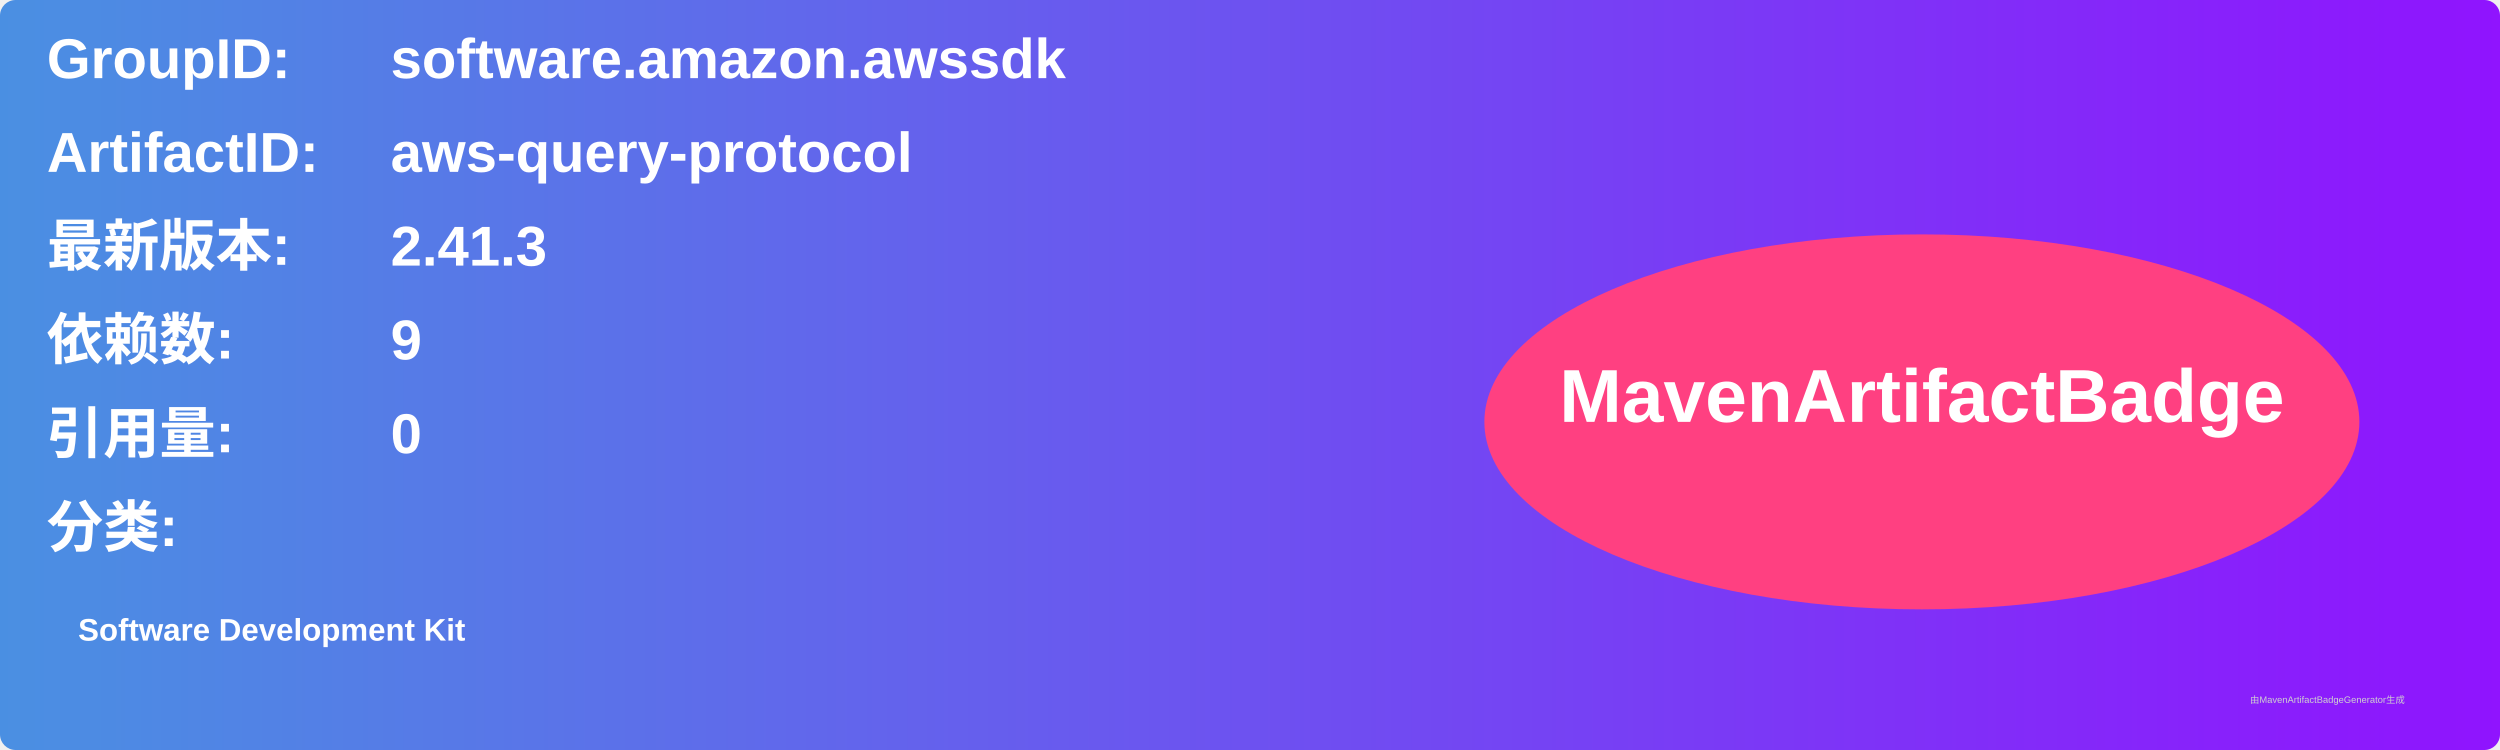
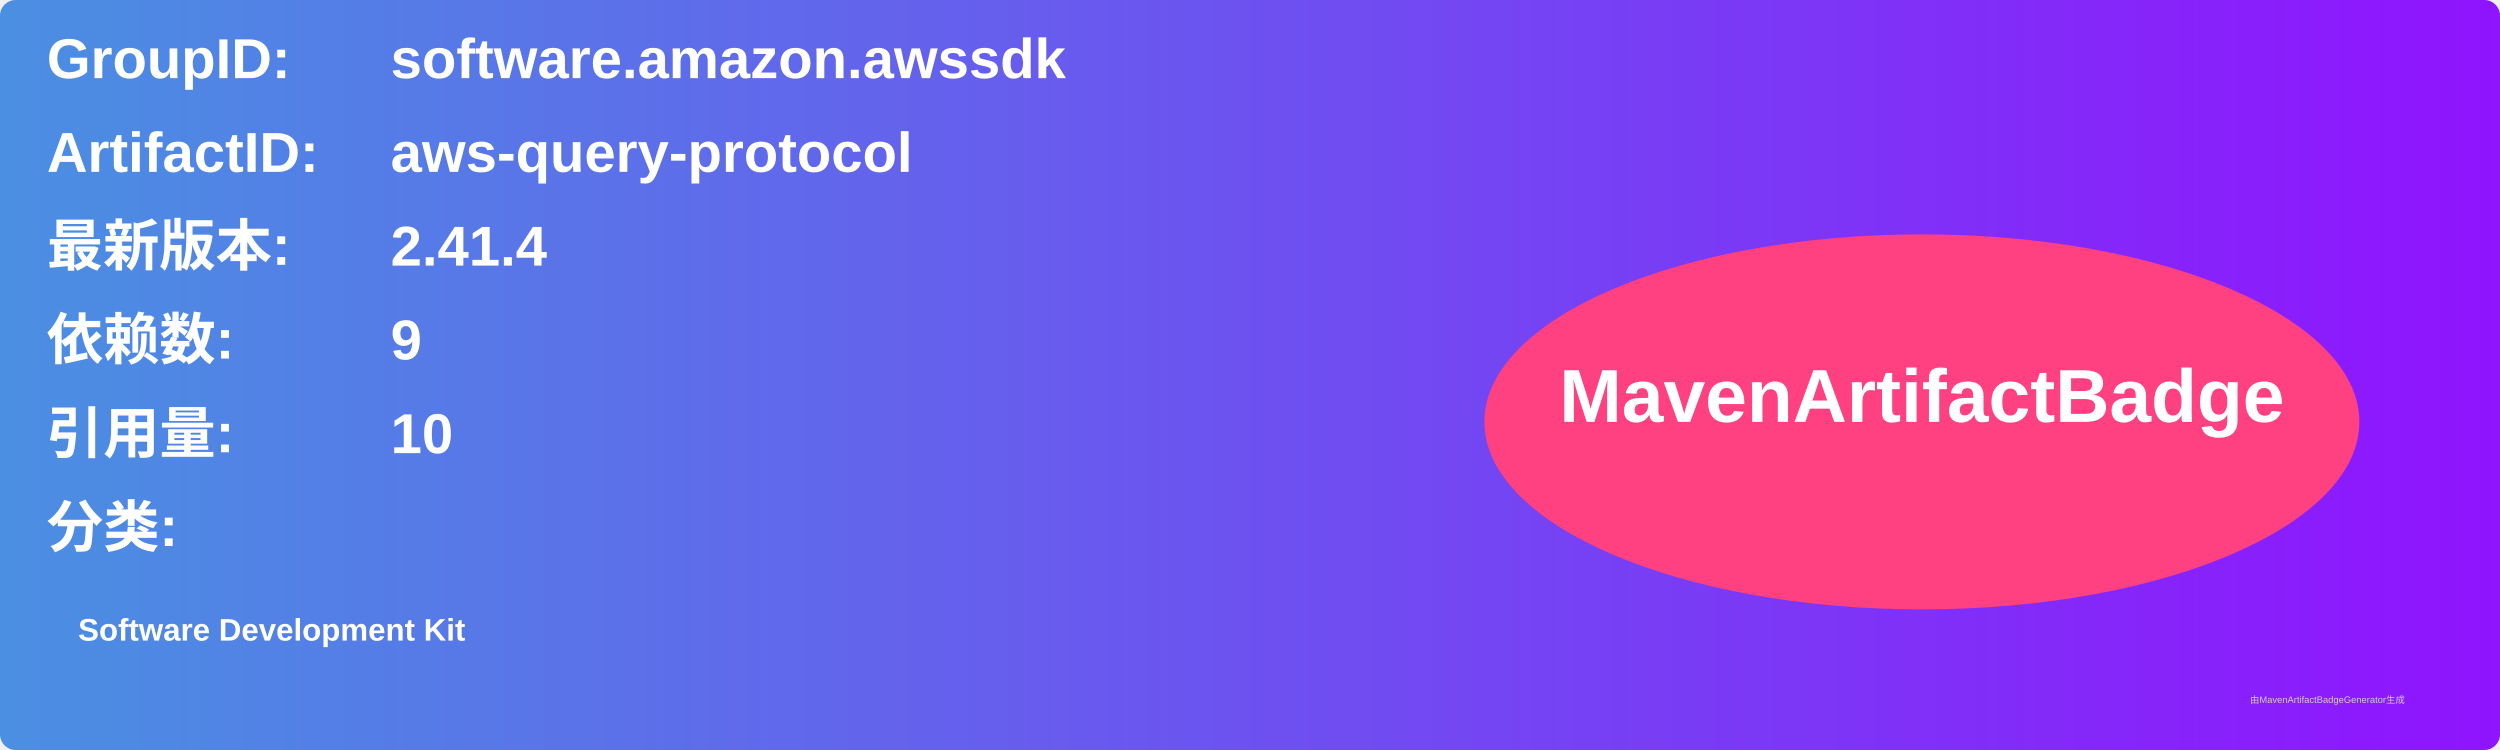
<svg xmlns="http://www.w3.org/2000/svg" width="800" height="240" viewBox="0 0 800 240">
  <linearGradient id="grad" x1="0%" y1="0%" x2="100%" y2="0%">
    <stop offset="0%" stop-color="#4a90e2" />
    <stop offset="100%" stop-color="#9013fe" />
  </linearGradient>
  <rect width="100%" height="100%" rx="5" ry="5" fill="url(#grad)" />
  <g transform="translate(15, 15)">
    <text x="0" y="10" font-family="Arial" font-size="18" fill="white" font-weight="bold" width="260">GroupID:</text>
    <text x="110" y="10" font-family="Arial" font-size="18" fill="white" font-weight="bold" width="460">software.amazon.awssdk</text>
    <text x="0" y="40" font-family="Arial" font-size="18" fill="white" font-weight="bold" width="260">ArtifactID:</text>
    <text x="110" y="40" font-family="Arial" font-size="18" fill="white" font-weight="bold" width="460">aws-query-protocol</text>
    <text x="0" y="70" font-family="Arial" font-size="18" fill="white" font-weight="bold">最新版本:</text>
    <text x="110" y="70" font-family="Arial" font-size="18" fill="white" font-weight="bold">
-       <tspan font-weight="bold">2.41.3</tspan>
+       <tspan font-weight="bold">2.41.4</tspan>
    </text>
    <text x="0" y="100" font-family="Arial" font-size="18" fill="white" font-weight="bold">依赖数: </text>
    <text x="110" y="100" font-family="Arial" font-size="18" fill="white">
      <tspan font-weight="bold">9</tspan>
    </text>
    <text x="0" y="130" font-family="Arial" font-size="18" fill="white" font-weight="bold">引用量: </text>
    <text x="110" y="130" font-family="Arial" font-size="18" fill="white">
-       <tspan font-weight="bold">0</tspan>
+       <tspan font-weight="bold">10</tspan>
    </text>
    <text x="0" y="160" font-family="Arial" font-size="18" fill="white" font-weight="bold">分类:</text>
    <text x="10" y="190" font-family="Arial" font-size="10" fill="white">
      <tspan font-weight="bold">Software Development Kit</tspan>
    </text>
    <ellipse cx="600" cy="120" rx="140" ry="60" fill="#ff4081" />
    <text x="600" y="120" text-anchor="middle" font-family="Arial" font-size="24" fill="white" font-weight="bold">MavenArtifactBadge</text>
  </g>
  <text x="720" y="225" font-family="Arial" font-size="3" fill="#d0d0d0">由MavenArtifactBadgeGenerator生成</text>
</svg>
